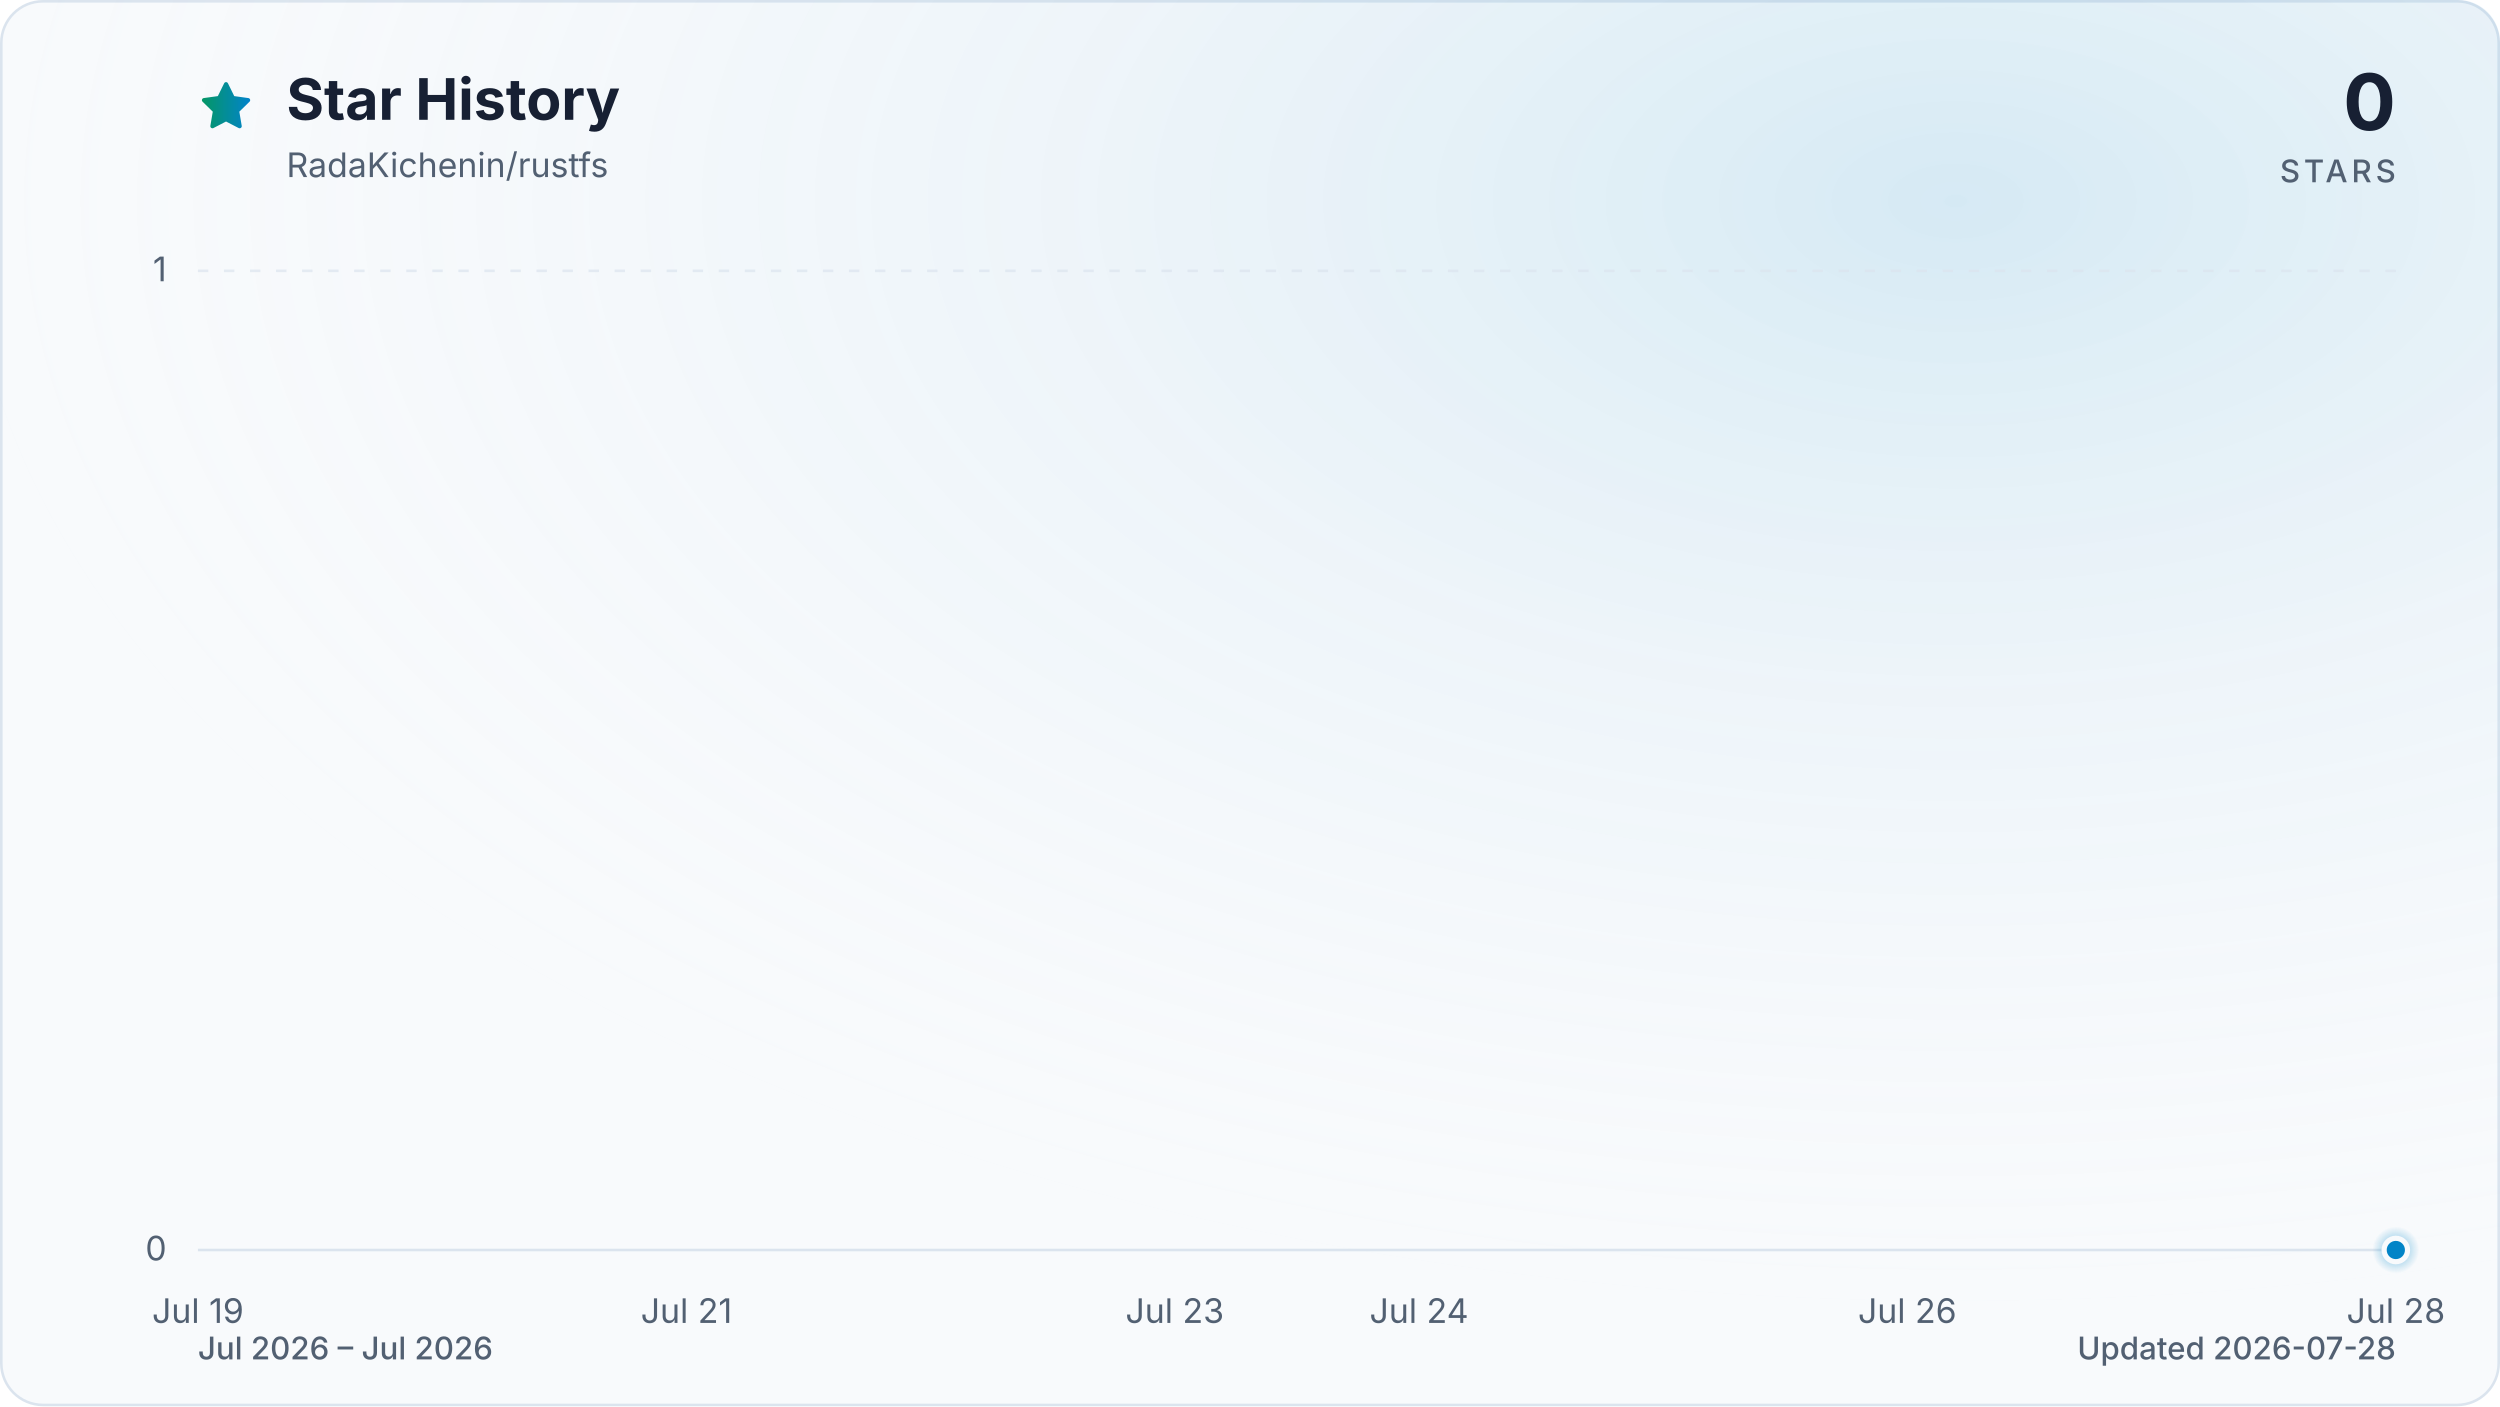
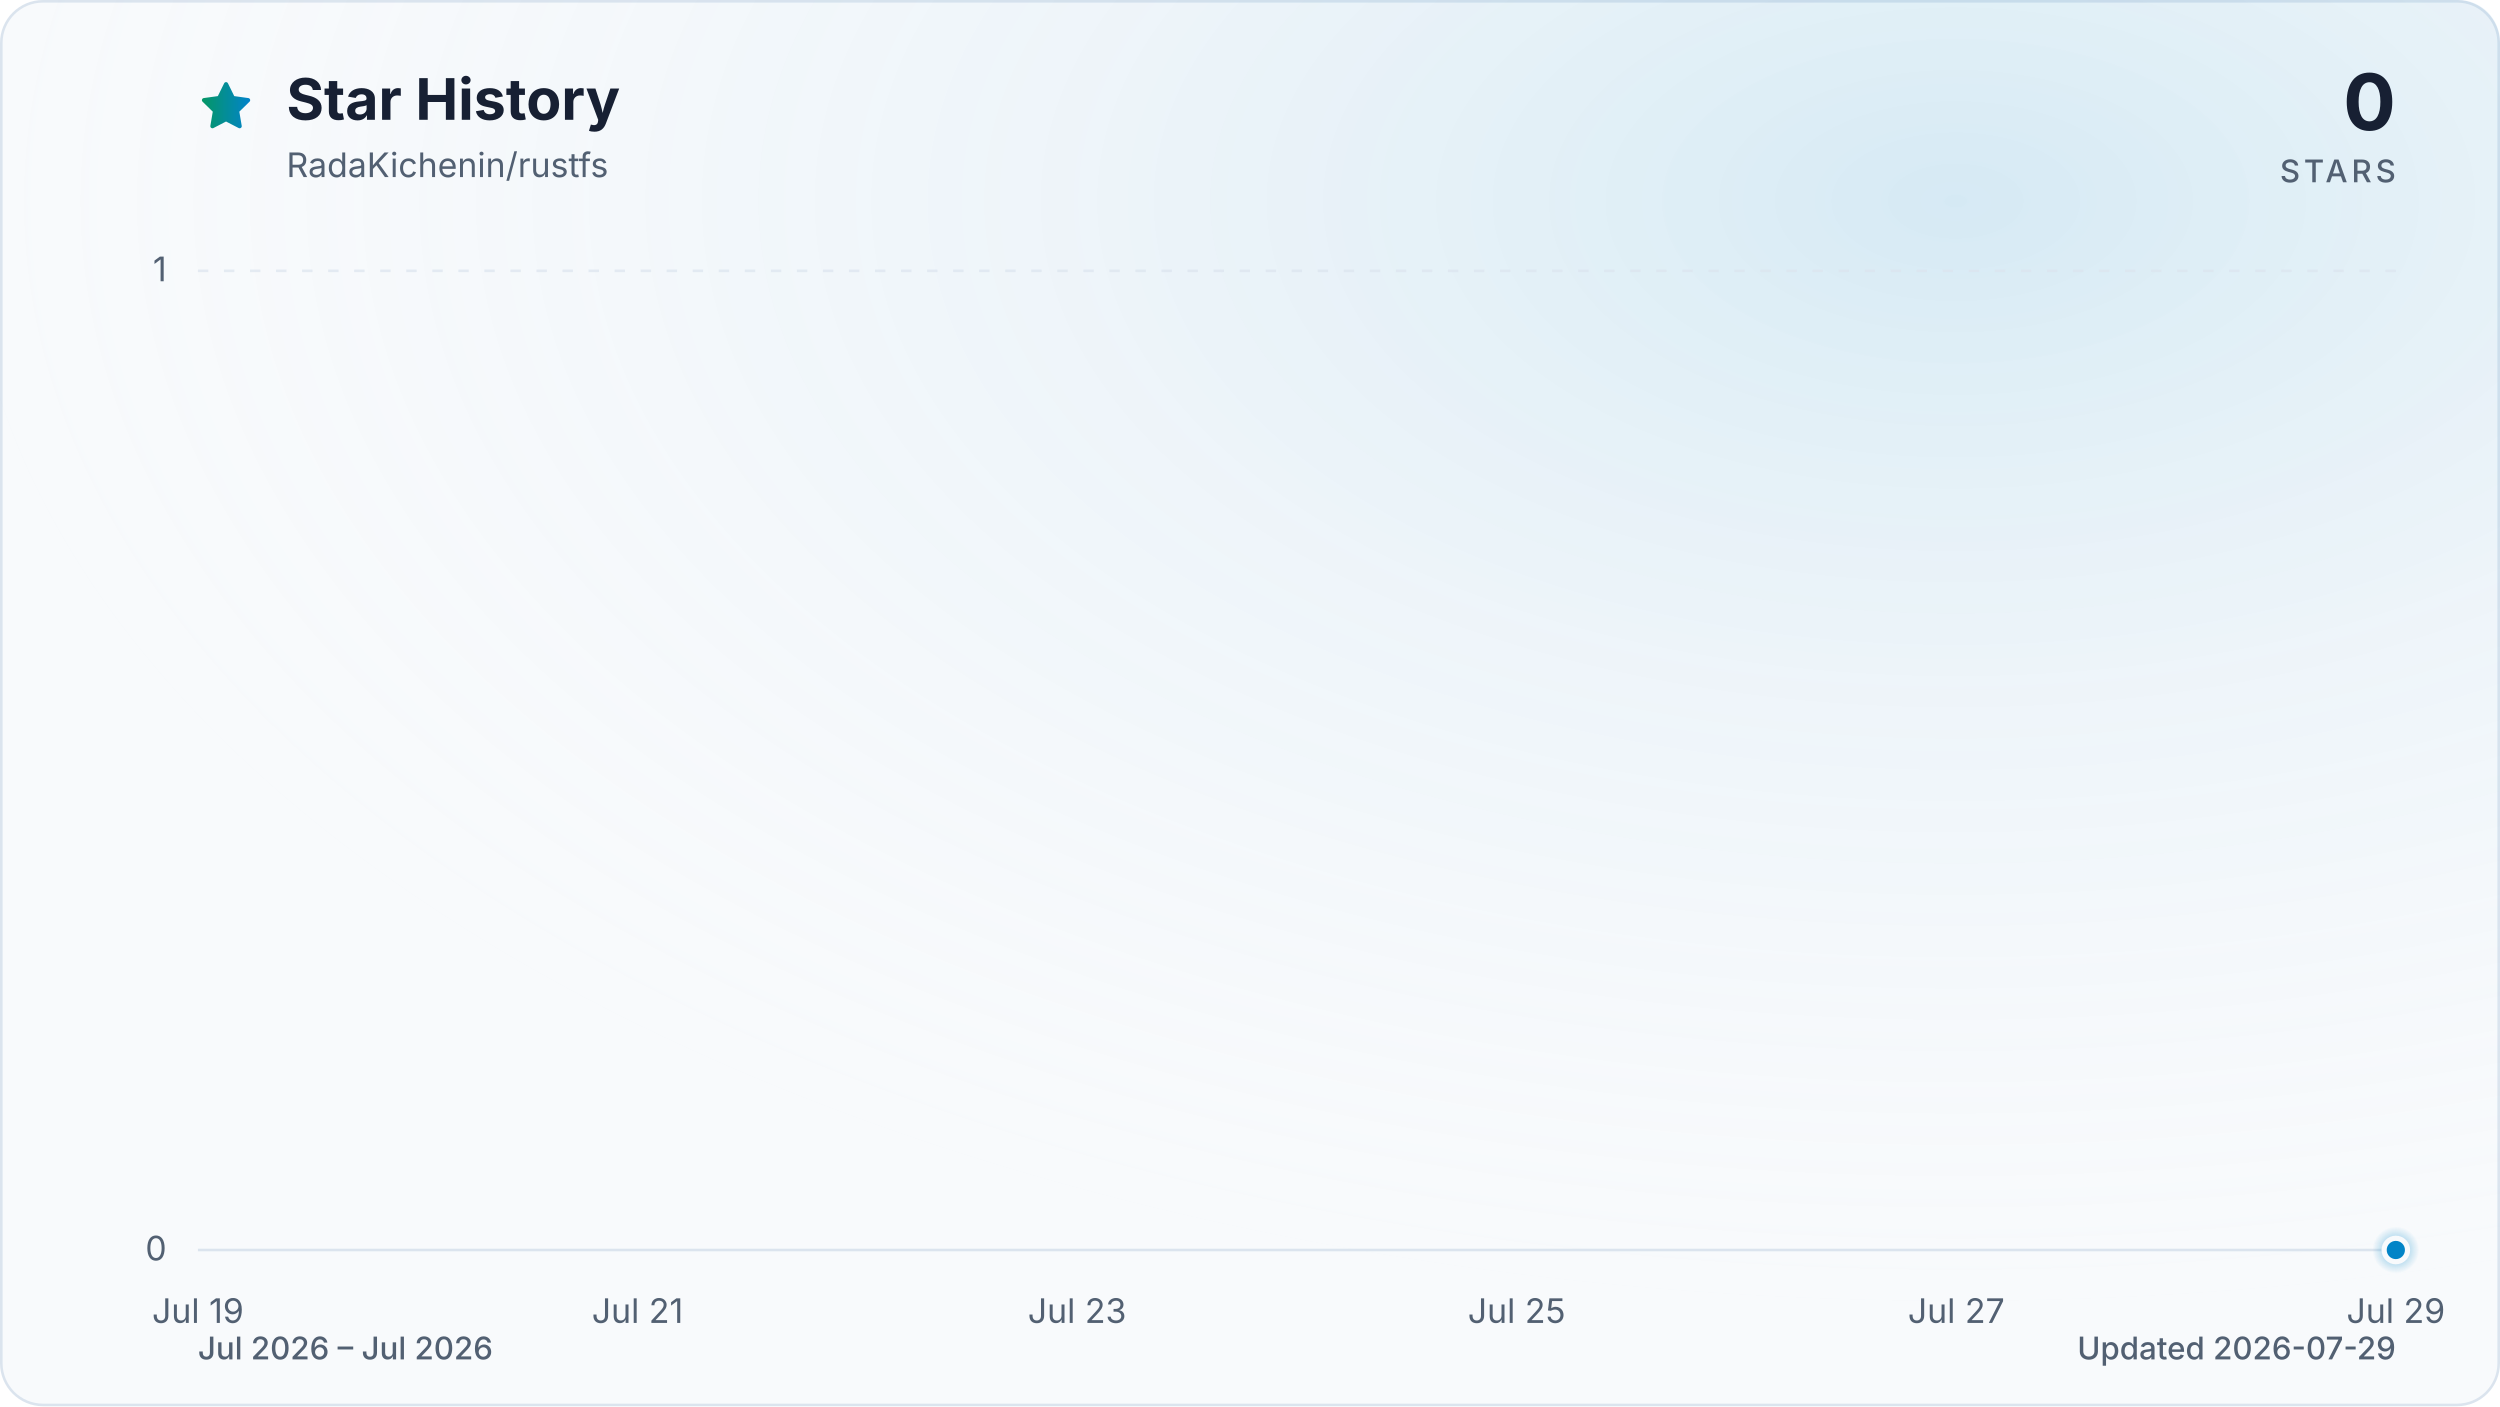
<svg xmlns="http://www.w3.org/2000/svg" viewBox="0 0 960 540" role="img" aria-labelledby="title description" data-style="gradient" data-variant="glow" data-animated="true">
  <defs>
    <linearGradient id="trend" x1="0" y1="0" x2="1" y2="0">
      <stop offset="0%" stop-color="#059669" />
      <stop offset="100%" stop-color="#0284c7" />
    </linearGradient>
    <linearGradient id="area" x1="0" y1="0" x2="0" y2="1">
      <stop offset="0%" stop-color="#059669" stop-opacity="0.30" />
      <stop offset="55%" stop-color="#0284c7" stop-opacity="0.10" />
      <stop offset="100%" stop-color="#0284c7" stop-opacity="0.01" />
    </linearGradient>
    <radialGradient id="marker-halo" cx="50%" cy="50%" r="50%">
      <stop offset="0%" stop-color="#0284c7" stop-opacity="0.55" />
      <stop offset="100%" stop-color="#0284c7" stop-opacity="0" />
    </radialGradient>
    <radialGradient id="surface-glow" cx="78%" cy="14%" r="80%">
      <stop offset="0%" stop-color="#0284c7" stop-opacity="0.14" />
      <stop offset="100%" stop-color="#f8fafc" stop-opacity="0" />
    </radialGradient>
    <filter id="trend-glow" x="-20%" y="-20%" width="140%" height="140%">
      <feGaussianBlur stdDeviation="7" />
    </filter>
  </defs>
  <style>
.trend-enter{transform-box:fill-box;transform-origin:center;animation:trend-enter 520ms cubic-bezier(0.16,1,0.3,1)}
.marker-enter{transform-box:fill-box;transform-origin:center;animation:marker-enter 320ms cubic-bezier(0.16,1,0.3,1) 200ms both}
.marker-pulse{transform-box:fill-box;transform-origin:center;animation:marker-pulse 2.6s ease-out infinite}
@keyframes trend-enter{from{opacity:.35;transform:translateY(10px)}to{opacity:1;transform:translateY(0)}}
@keyframes marker-enter{from{opacity:0;transform:scale(.4)}to{opacity:1;transform:scale(1)}}
@keyframes marker-pulse{0%{opacity:.5;transform:scale(.7)}70%,100%{opacity:0;transform:scale(2.1)}}
@media (prefers-reduced-motion:reduce){.trend-enter,.marker-enter,.marker-pulse{animation:none!important}}
@media (prefers-reduced-motion:reduce){.marker-pulse{opacity:0}}
</style>
  <rect x="0.5" y="0.5" width="959" height="539" fill="#f8fafc" stroke="#dbe4ee" stroke-width="1" rx="16" />
  <rect width="960" height="540" fill="url(#surface-glow)" rx="16" />
  <path d="M12 2.6l2.9 5.9 6.5.9-4.7 4.6 1.1 6.5-5.8-3-5.8 3 1.1-6.5-4.7-4.6 6.5-.9L12 2.6Z" transform="translate(76 30) scale(.9)" fill="url(#trend)" stroke="url(#trend)" stroke-width="1.8" stroke-linejoin="round" aria-hidden="true" />
  <text x="110" y="46" fill="#172033" font-family="ui-sans-serif, system-ui, -apple-system, BlinkMacSystemFont, 'Segoe UI', sans-serif" font-size="22" font-weight="700">Star History</text>
  <text x="110" y="68" fill="#526072" font-family="ui-sans-serif, system-ui, -apple-system, BlinkMacSystemFont, 'Segoe UI', sans-serif" font-size="13">RadaKichenin/rustfs</text>
  <text x="920" y="50" fill="#172033" font-family="ui-sans-serif, system-ui, -apple-system, BlinkMacSystemFont, 'Segoe UI', sans-serif" font-size="30" font-weight="700" text-anchor="end">0</text>
  <text x="920" y="70" fill="#526072" font-family="ui-sans-serif, system-ui, -apple-system, BlinkMacSystemFont, 'Segoe UI', sans-serif" font-size="12" font-weight="500" letter-spacing="1.5" text-anchor="end">STARS</text>
  <line x1="76" y1="480.0" x2="920" y2="480.0" stroke="#dbe4ee" stroke-width="1" stroke-dasharray="0" opacity="1" />
  <text x="64" y="484.0" fill="#526072" font-family="ui-sans-serif, system-ui, -apple-system, BlinkMacSystemFont, 'Segoe UI', sans-serif" font-size="13" text-anchor="end">0</text>
  <line x1="76" y1="104.0" x2="920" y2="104.0" stroke="#dbe4ee" stroke-width="1" stroke-dasharray="4 6" opacity="0.7" />
  <text x="64" y="108.0" fill="#526072" font-family="ui-sans-serif, system-ui, -apple-system, BlinkMacSystemFont, 'Segoe UI', sans-serif" font-size="13" text-anchor="end">1</text>
  <text x="76.0" y="508" fill="#526072" font-family="ui-sans-serif, system-ui, -apple-system, BlinkMacSystemFont, 'Segoe UI', sans-serif" font-size="13" text-anchor="middle">Jul 19</text>
-   <text x="263.6" y="508" fill="#526072" font-family="ui-sans-serif, system-ui, -apple-system, BlinkMacSystemFont, 'Segoe UI', sans-serif" font-size="13" text-anchor="middle">Jul 21</text>
-   <text x="451.1" y="508" fill="#526072" font-family="ui-sans-serif, system-ui, -apple-system, BlinkMacSystemFont, 'Segoe UI', sans-serif" font-size="13" text-anchor="middle">Jul 23</text>
-   <text x="544.9" y="508" fill="#526072" font-family="ui-sans-serif, system-ui, -apple-system, BlinkMacSystemFont, 'Segoe UI', sans-serif" font-size="13" text-anchor="middle">Jul 24</text>
-   <text x="732.4" y="508" fill="#526072" font-family="ui-sans-serif, system-ui, -apple-system, BlinkMacSystemFont, 'Segoe UI', sans-serif" font-size="13" text-anchor="middle">Jul 26</text>
-   <text x="920.0" y="508" fill="#526072" font-family="ui-sans-serif, system-ui, -apple-system, BlinkMacSystemFont, 'Segoe UI', sans-serif" font-size="13" text-anchor="middle">Jul 28</text>
+   <text x="244.8" y="508" fill="#526072" font-family="ui-sans-serif, system-ui, -apple-system, BlinkMacSystemFont, 'Segoe UI', sans-serif" font-size="13" text-anchor="middle">Jul 21</text>
+   <text x="413.6" y="508" fill="#526072" font-family="ui-sans-serif, system-ui, -apple-system, BlinkMacSystemFont, 'Segoe UI', sans-serif" font-size="13" text-anchor="middle">Jul 23</text>
+   <text x="582.4" y="508" fill="#526072" font-family="ui-sans-serif, system-ui, -apple-system, BlinkMacSystemFont, 'Segoe UI', sans-serif" font-size="13" text-anchor="middle">Jul 25</text>
+   <text x="751.2" y="508" fill="#526072" font-family="ui-sans-serif, system-ui, -apple-system, BlinkMacSystemFont, 'Segoe UI', sans-serif" font-size="13" text-anchor="middle">Jul 27</text>
+   <text x="920.0" y="508" fill="#526072" font-family="ui-sans-serif, system-ui, -apple-system, BlinkMacSystemFont, 'Segoe UI', sans-serif" font-size="13" text-anchor="middle">Jul 29</text>
  <g class="trend-enter">
-     <path d="M 76.0 480.0 C 107.3 480.0, 138.5 480.0, 169.8 480.0 C 201.0 480.0, 232.3 480.0, 263.6 480.0 C 294.8 480.0, 326.1 480.0, 357.3 480.0 C 388.6 480.0, 419.9 480.0, 451.1 480.0 C 482.4 480.0, 513.6 480.0, 544.9 480.0 C 576.1 480.0, 607.4 480.0, 638.7 480.0 C 669.9 480.0, 701.2 480.0, 732.4 480.0 C 763.7 480.0, 795.0 480.0, 826.2 480.0 C 857.5 480.0, 888.7 480.0, 920.0 480.0 L 920.0 480.0 L 76.0 480.0 Z" fill="url(#area)" />
-     <path d="M 76.0 480.0 C 107.3 480.0, 138.5 480.0, 169.8 480.0 C 201.0 480.0, 232.3 480.0, 263.6 480.0 C 294.8 480.0, 326.1 480.0, 357.3 480.0 C 388.6 480.0, 419.9 480.0, 451.1 480.0 C 482.4 480.0, 513.6 480.0, 544.9 480.0 C 576.1 480.0, 607.4 480.0, 638.7 480.0 C 669.9 480.0, 701.2 480.0, 732.4 480.0 C 763.7 480.0, 795.0 480.0, 826.2 480.0 C 857.5 480.0, 888.7 480.0, 920.0 480.0" fill="none" stroke="url(#trend)" stroke-width="12" stroke-linecap="round" stroke-linejoin="round" opacity="0.16" filter="url(#trend-glow)" />
-     <path d="M 76.0 480.0 C 107.3 480.0, 138.5 480.0, 169.8 480.0 C 201.0 480.0, 232.3 480.0, 263.6 480.0 C 294.8 480.0, 326.1 480.0, 357.3 480.0 C 388.6 480.0, 419.9 480.0, 451.1 480.0 C 482.4 480.0, 513.6 480.0, 544.9 480.0 C 576.1 480.0, 607.4 480.0, 638.7 480.0 C 669.9 480.0, 701.2 480.0, 732.4 480.0 C 763.7 480.0, 795.0 480.0, 826.2 480.0 C 857.5 480.0, 888.7 480.0, 920.0 480.0" fill="none" stroke="url(#trend)" stroke-width="3" stroke-linecap="round" stroke-linejoin="round" />
+     <path d="M 76.0 480.0 C 104.1 480.0, 132.3 480.0, 160.4 480.0 C 188.5 480.0, 216.7 480.0, 244.8 480.0 C 272.9 480.0, 301.1 480.0, 329.2 480.0 C 357.3 480.0, 385.5 480.0, 413.6 480.0 C 441.7 480.0, 469.9 480.0, 498.0 480.0 C 526.1 480.0, 554.3 480.0, 582.4 480.0 C 610.5 480.0, 638.7 480.0, 666.8 480.0 C 694.9 480.0, 723.1 480.0, 751.2 480.0 C 779.3 480.0, 807.5 480.0, 835.6 480.0 C 863.7 480.0, 891.9 480.0, 920.0 480.0 L 920.0 480.0 L 76.0 480.0 Z" fill="url(#area)" />
+     <path d="M 76.0 480.0 C 104.1 480.0, 132.3 480.0, 160.4 480.0 C 188.5 480.0, 216.7 480.0, 244.8 480.0 C 272.9 480.0, 301.1 480.0, 329.2 480.0 C 357.3 480.0, 385.5 480.0, 413.6 480.0 C 441.7 480.0, 469.9 480.0, 498.0 480.0 C 526.1 480.0, 554.3 480.0, 582.4 480.0 C 610.5 480.0, 638.7 480.0, 666.8 480.0 C 694.9 480.0, 723.1 480.0, 751.2 480.0 C 779.3 480.0, 807.5 480.0, 835.6 480.0 C 863.7 480.0, 891.9 480.0, 920.0 480.0" fill="none" stroke="url(#trend)" stroke-width="12" stroke-linecap="round" stroke-linejoin="round" opacity="0.16" filter="url(#trend-glow)" />
+     <path d="M 76.0 480.0 C 104.1 480.0, 132.3 480.0, 160.4 480.0 C 188.5 480.0, 216.7 480.0, 244.8 480.0 C 272.9 480.0, 301.1 480.0, 329.2 480.0 C 357.3 480.0, 385.5 480.0, 413.6 480.0 C 441.7 480.0, 469.9 480.0, 498.0 480.0 C 526.1 480.0, 554.3 480.0, 582.4 480.0 C 610.5 480.0, 638.7 480.0, 666.8 480.0 C 694.9 480.0, 723.1 480.0, 751.2 480.0 C 779.3 480.0, 807.5 480.0, 835.6 480.0 C 863.7 480.0, 891.9 480.0, 920.0 480.0" fill="none" stroke="url(#trend)" stroke-width="3" stroke-linecap="round" stroke-linejoin="round" />
  </g>
  <g class="marker-enter">
    <circle class="marker-pulse" cx="920.0" cy="480.0" r="9" fill="url(#marker-halo)" />
    <circle cx="920.0" cy="480.0" r="4.5" fill="#0284c7" stroke="#f8fafc" stroke-width="2" />
  </g>
  <text x="76" y="522" fill="#526072" font-family="ui-sans-serif, system-ui, -apple-system, BlinkMacSystemFont, 'Segoe UI', sans-serif" font-size="12" font-weight="500">Jul 2026 – Jul 2026</text>
-   <text x="920" y="522" fill="#526072" font-family="ui-sans-serif, system-ui, -apple-system, BlinkMacSystemFont, 'Segoe UI', sans-serif" font-size="12" font-weight="500" text-anchor="end">Updated 2026-07-28</text>
+   <text x="920" y="522" fill="#526072" font-family="ui-sans-serif, system-ui, -apple-system, BlinkMacSystemFont, 'Segoe UI', sans-serif" font-size="12" font-weight="500" text-anchor="end">Updated 2026-07-29</text>
</svg>
